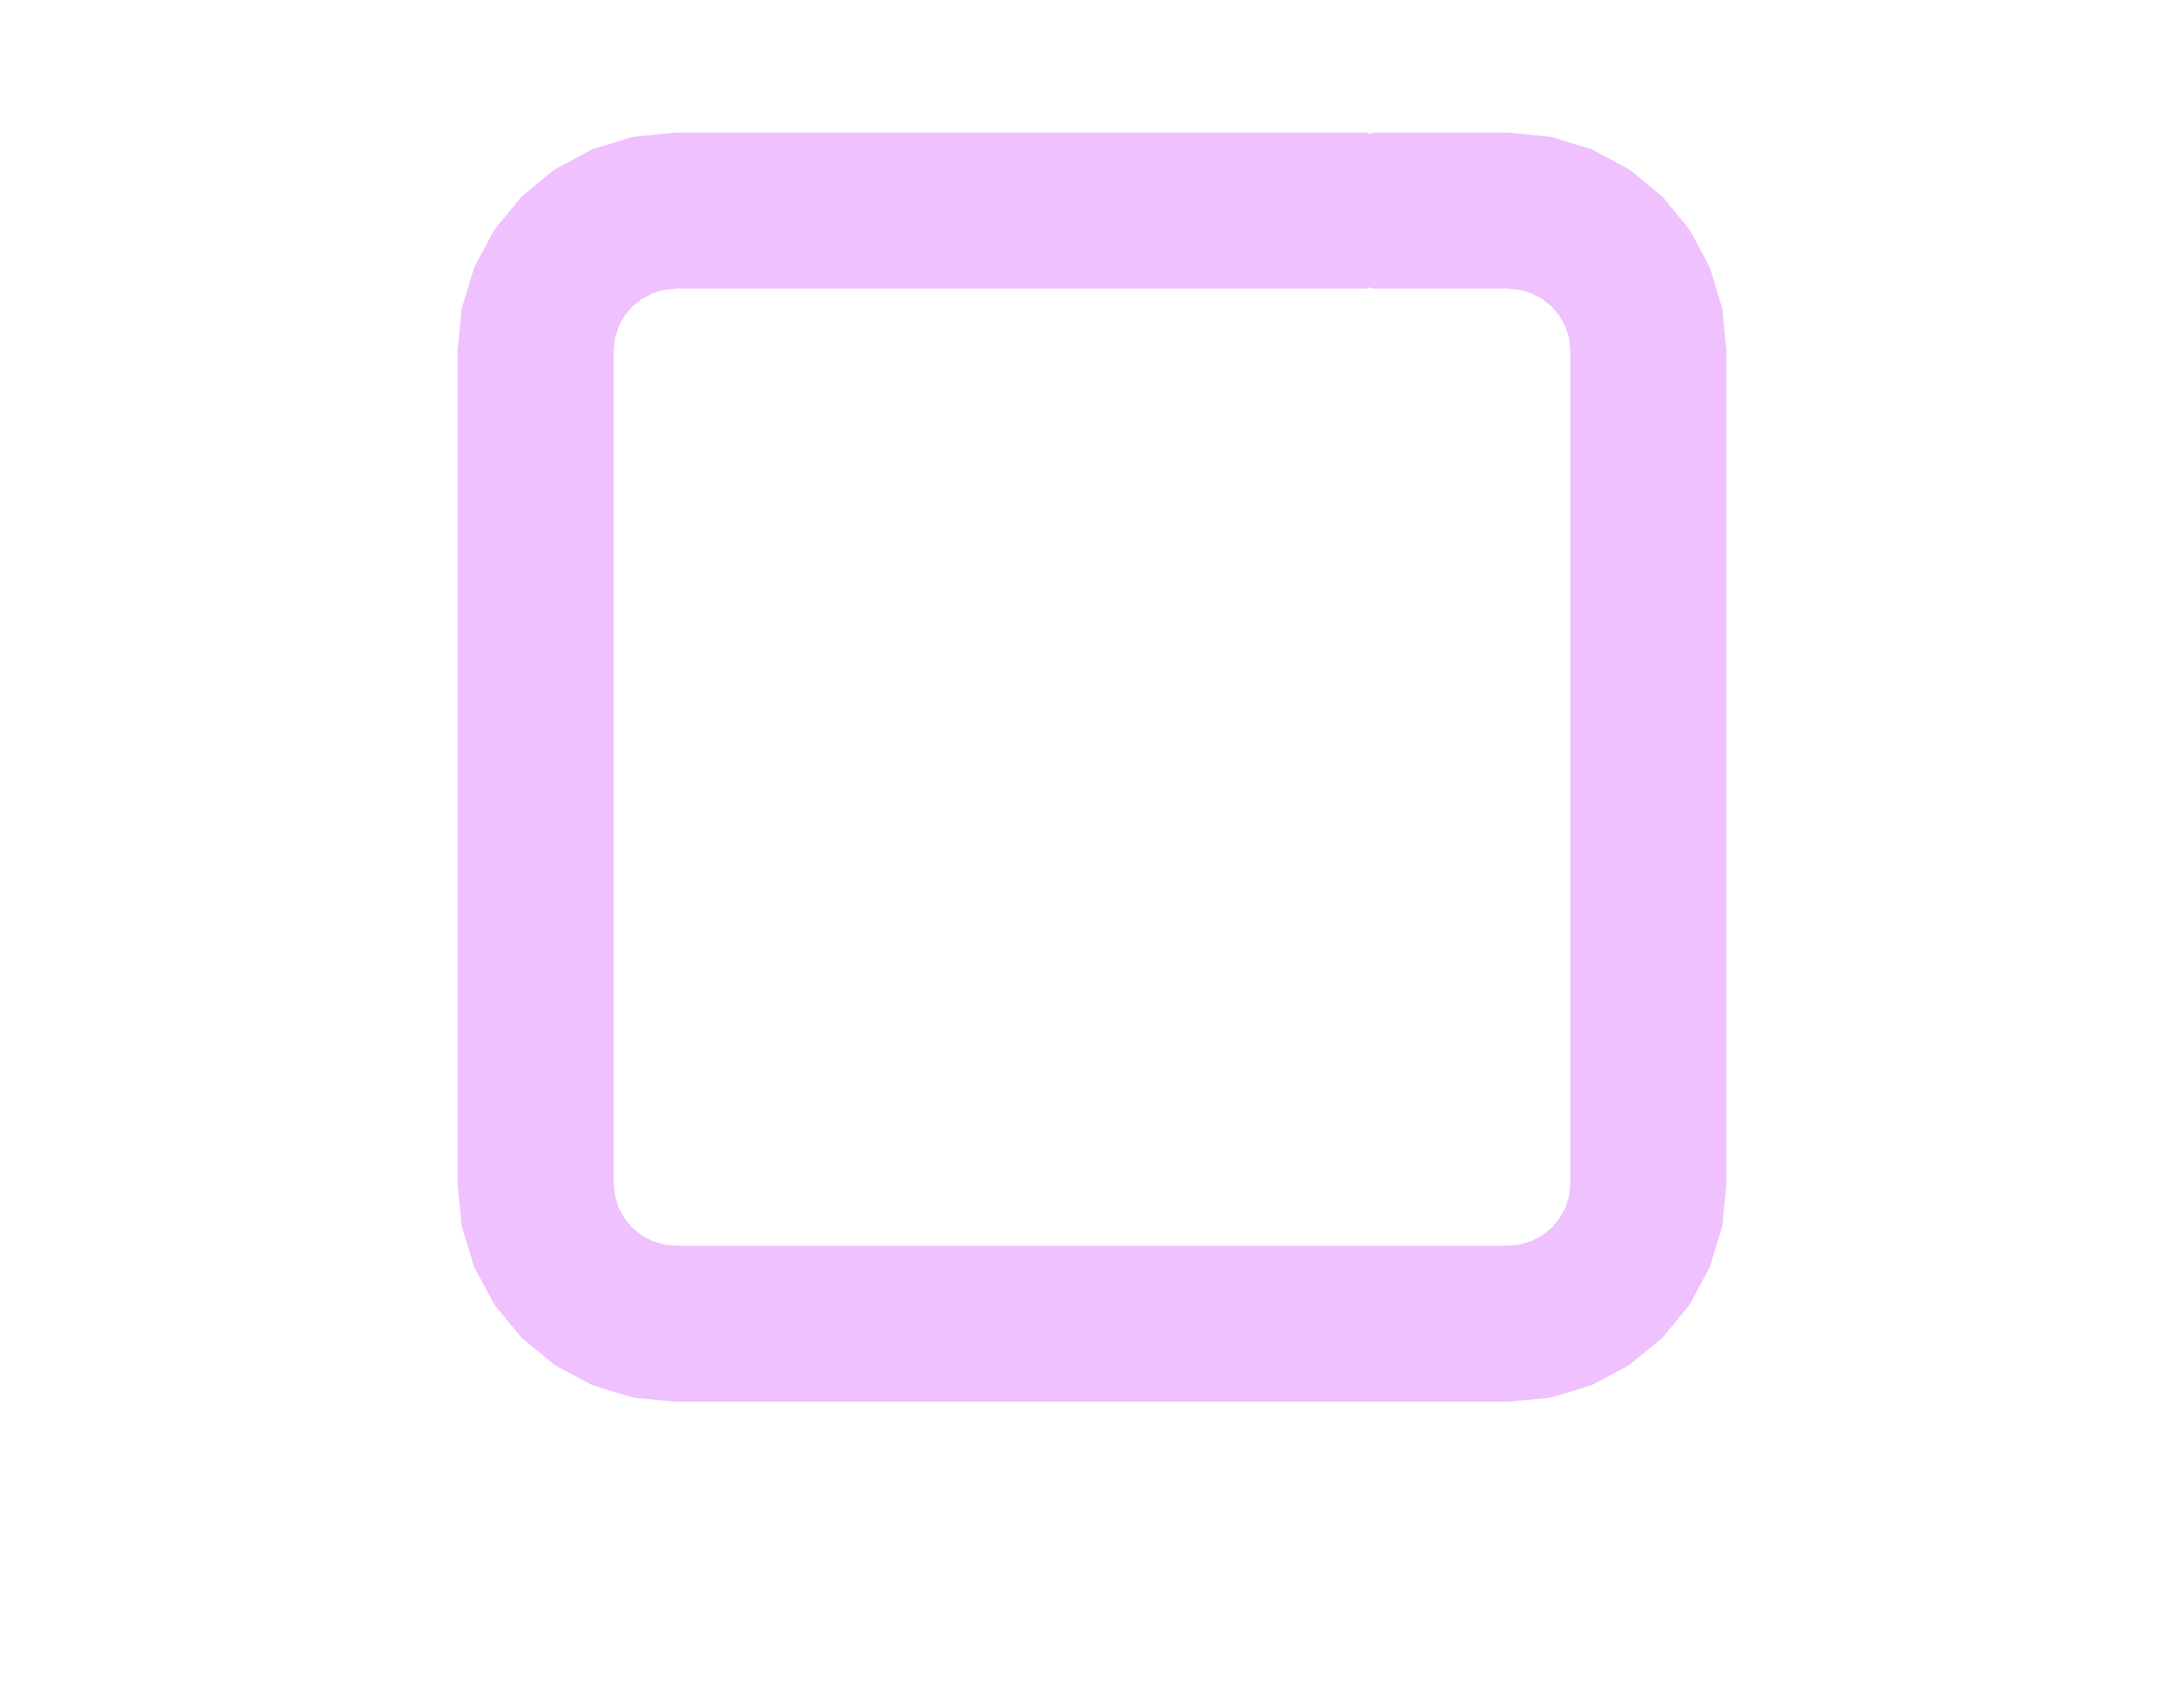
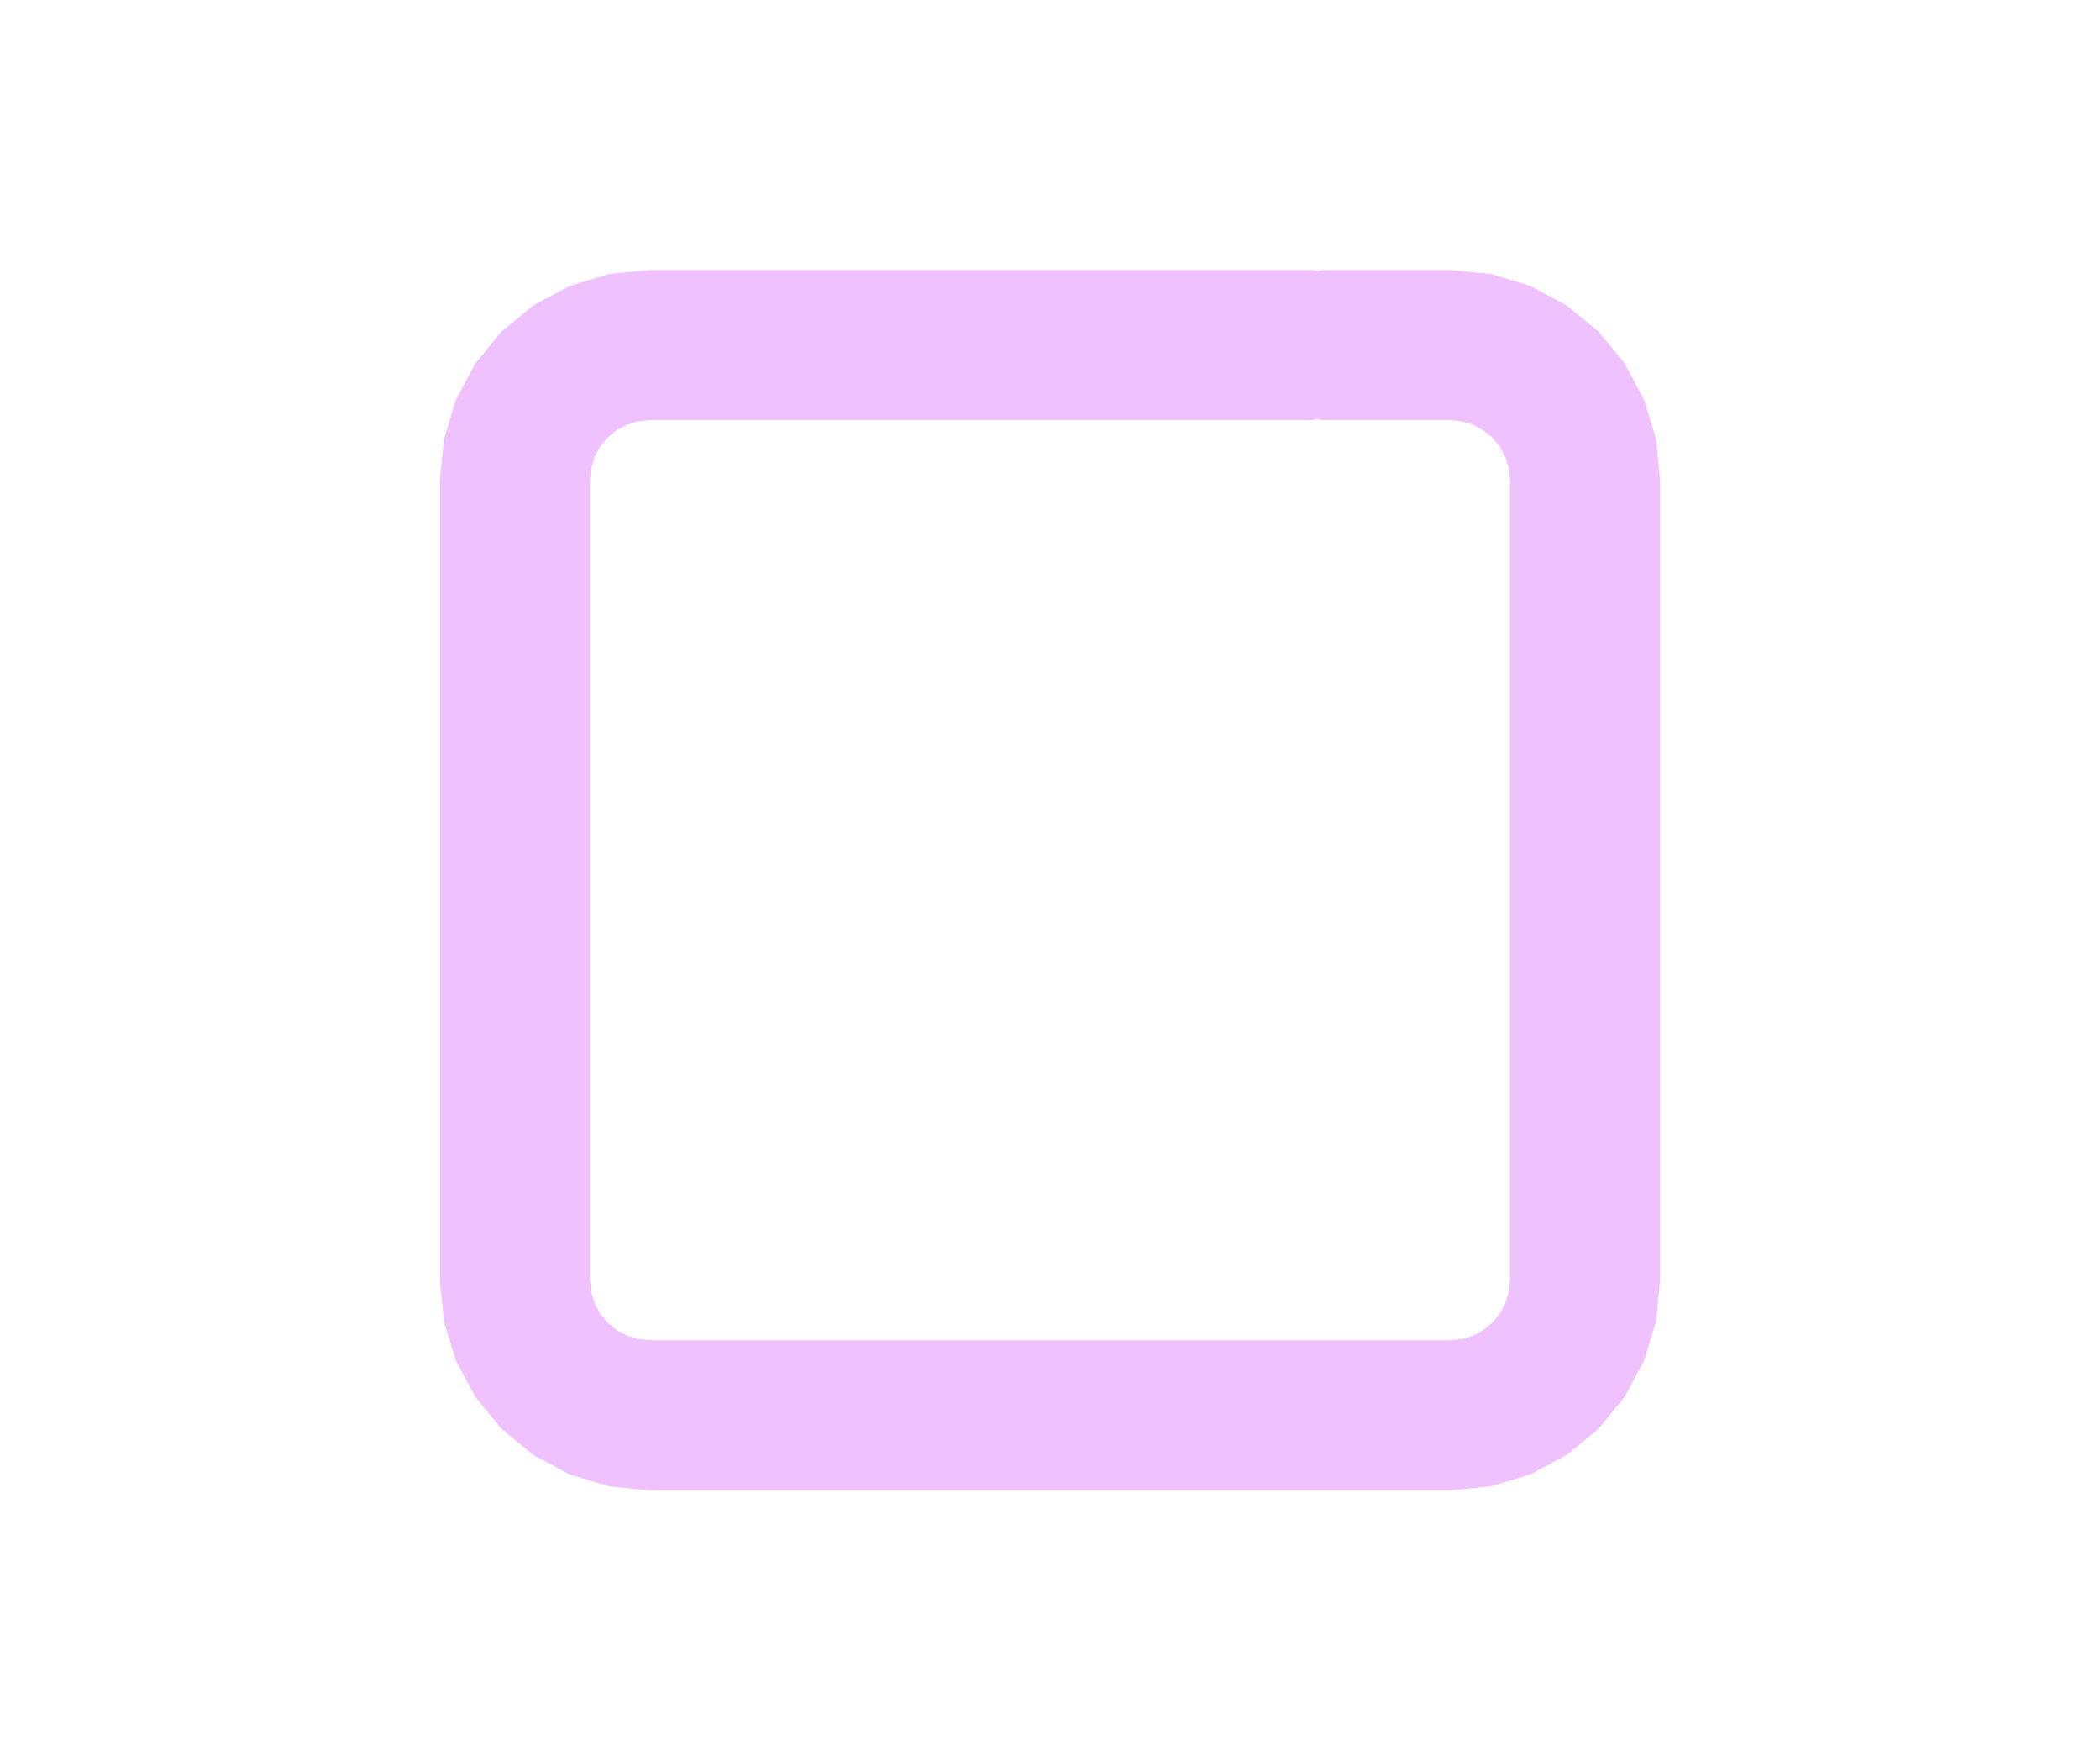
- <svg xmlns="http://www.w3.org/2000/svg" viewBox="-10.5 -7.375 21 16.175" width="1600" height="1232.381">
+ <svg xmlns="http://www.w3.org/2000/svg" viewBox="-10.5 -8.8 21 17.6" width="1600" height="1340.952">
  <g data-layer="F.Mask" opacity="0.4">
    <g transform="translate(-2.675 -5.35)" class="pad" data-pad="1">
      <path d="M-0.3 -0.3H0.3V0.3H-0.3Z" fill="#D864FF" />
      <path d="M5.4 -0.65L6.675 -0.65L7.065 -0.612L7.44 -0.498L7.786 -0.313L8.089 -0.064L8.338 0.239L8.523 0.585L8.637 0.96L8.675 1.35L8.675 9.35L8.637 9.74L8.523 10.115L8.338 10.461L8.089 10.764L7.786 11.013L7.44 11.198L7.065 11.312L6.675 11.35L-1.325 11.35L-1.715 11.312L-2.09 11.198L-2.436 11.013L-2.739 10.764L-2.988 10.461L-3.173 10.115L-3.287 9.74L-3.325 9.35L-3.325 1.35L-3.287 0.96L-3.173 0.585L-2.988 0.239L-2.739 -0.064L-2.436 -0.313L-2.09 -0.498L-1.715 -0.612L-1.325 -0.65L5.3 -0.65L5.3 0.65L-1.325 0.65L-1.462 0.663L-1.593 0.703L-1.714 0.768L-1.82 0.855L-1.907 0.961L-1.972 1.082L-2.011 1.213L-2.025 1.35L-2.025 9.35L-2.011 9.487L-1.972 9.618L-1.907 9.739L-1.82 9.845L-1.714 9.932L-1.593 9.997L-1.462 10.037L-1.325 10.05L6.675 10.05L6.812 10.037L6.943 9.997L7.064 9.932L7.17 9.845L7.257 9.739L7.322 9.618L7.362 9.487L7.375 9.35L7.375 1.35L7.362 1.213L7.322 1.082L7.257 0.961L7.17 0.855L7.064 0.768L6.943 0.703L6.812 0.663L6.675 0.65L5.4 0.65Z" fill="#D864FF" stroke="#D864FF" stroke-width="0.2" stroke-linecap="round" stroke-linejoin="round" />
    </g>
  </g>
</svg>
